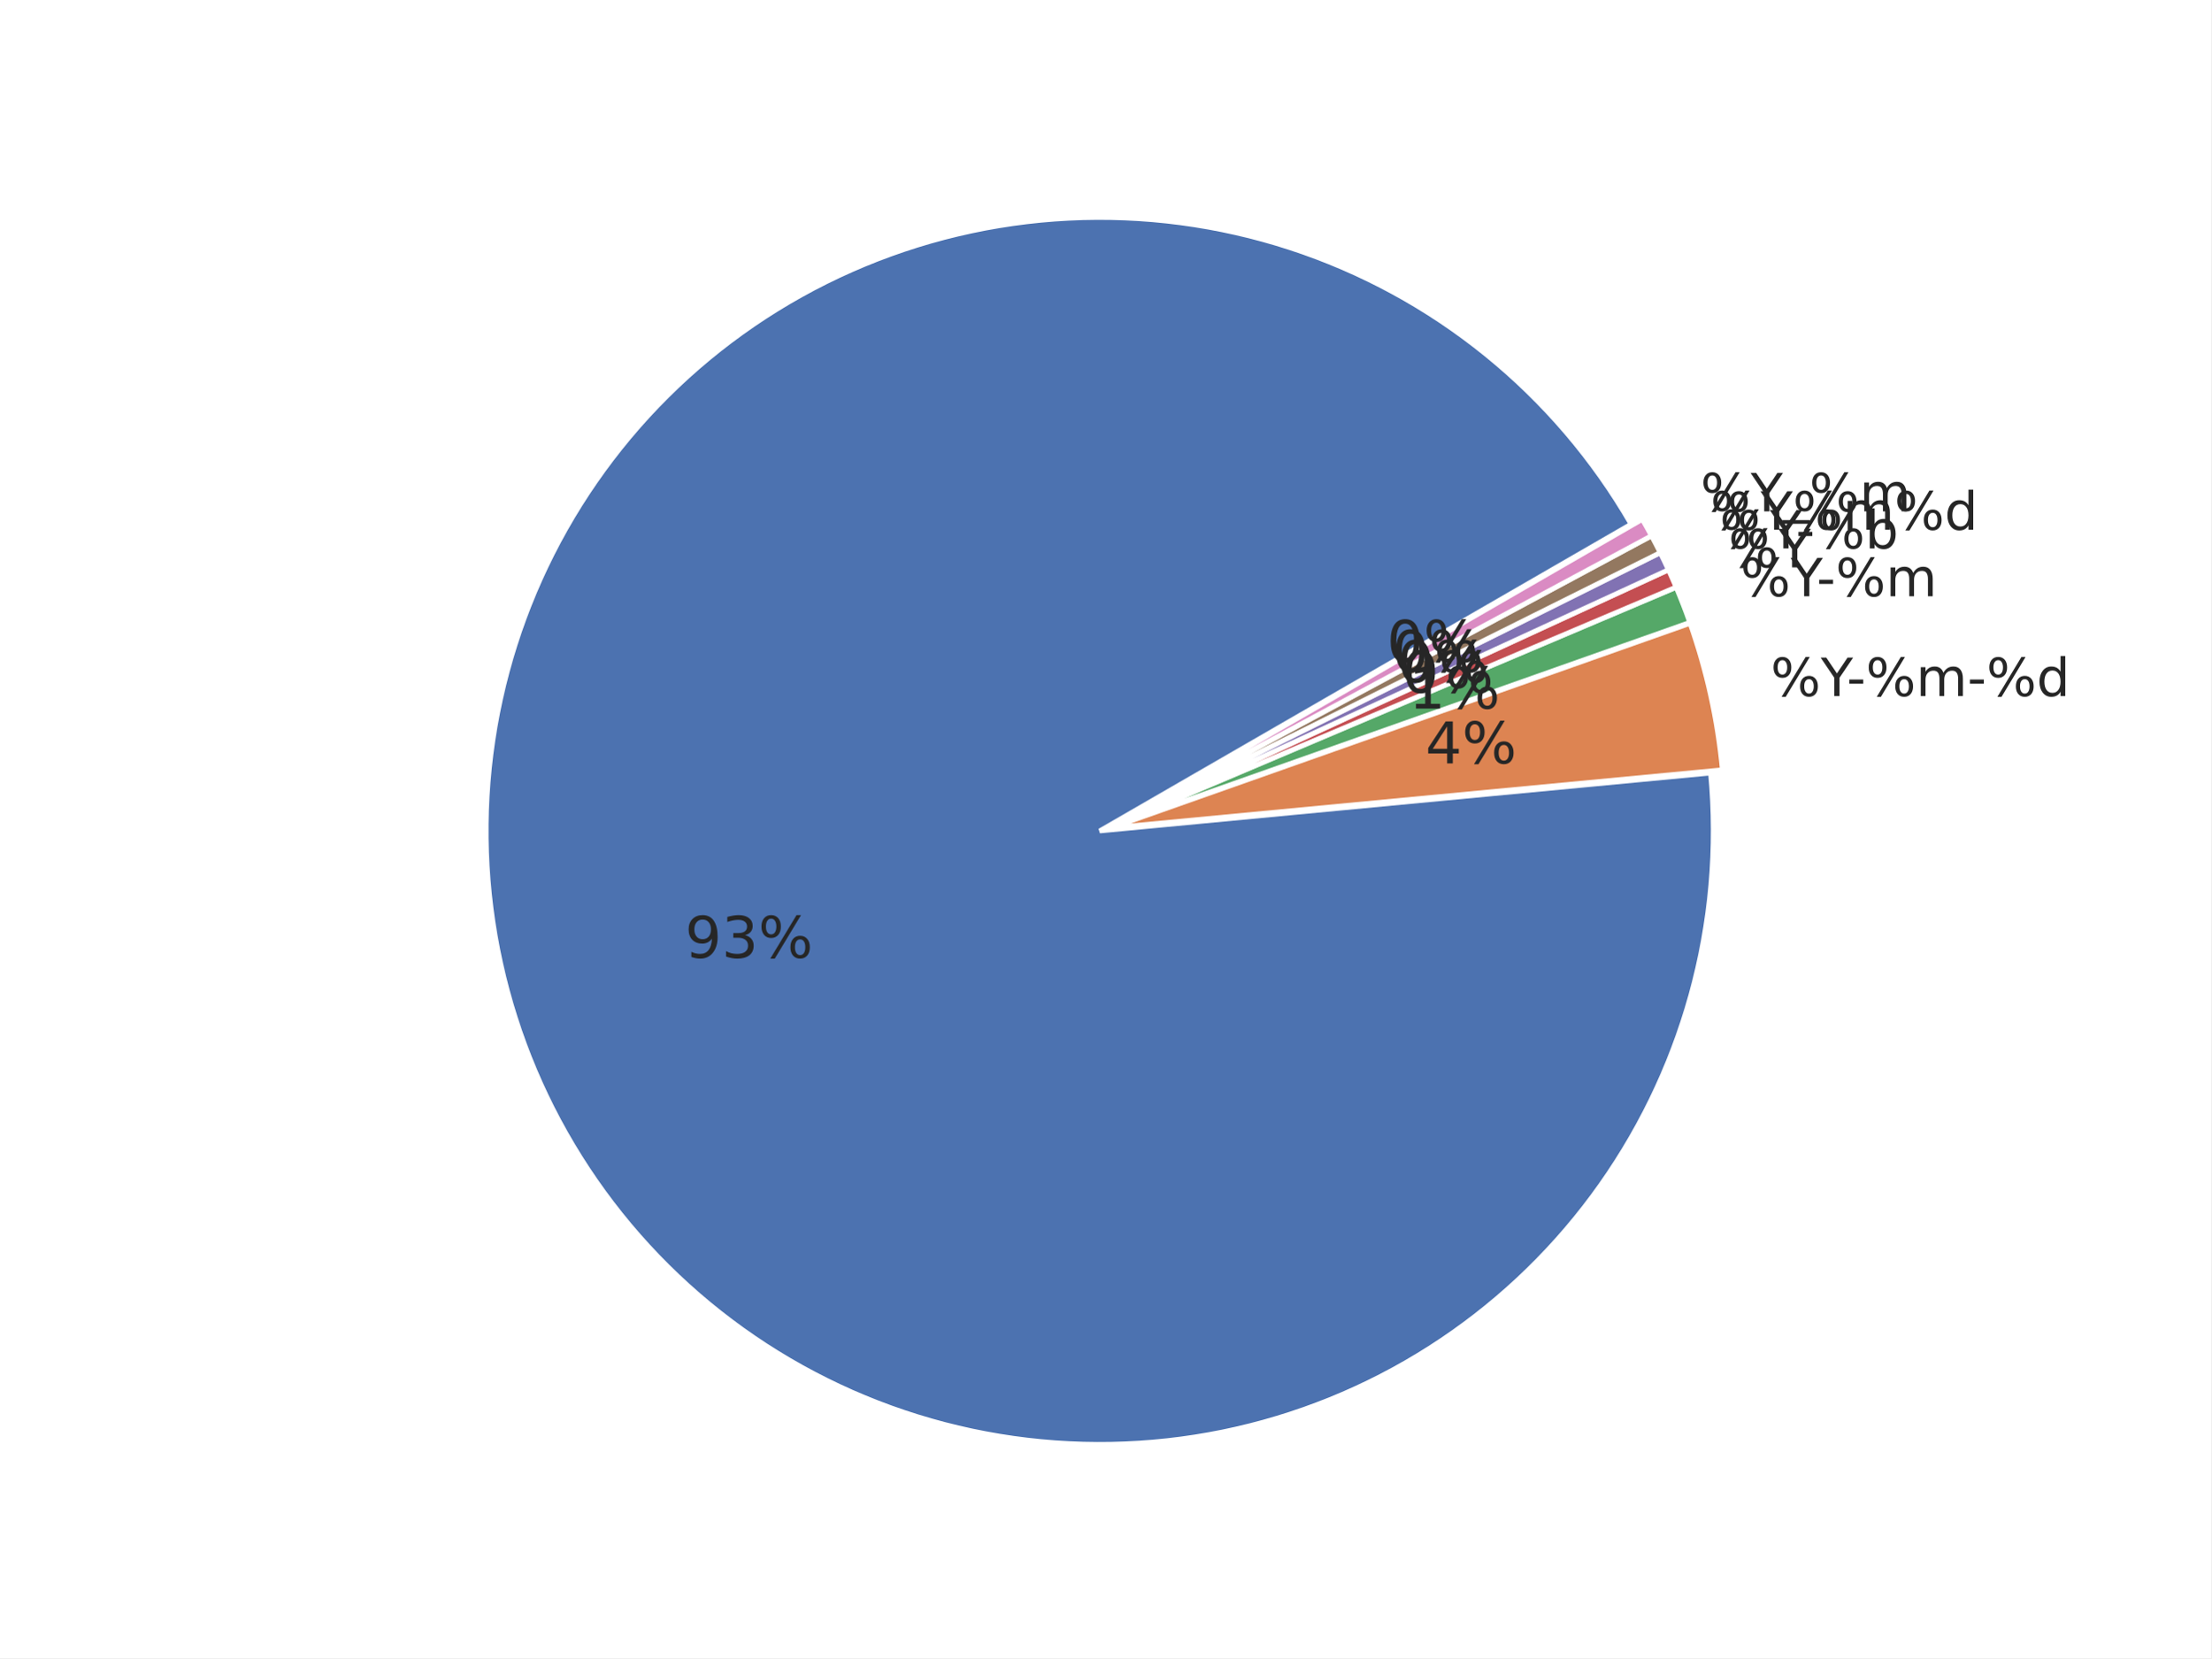
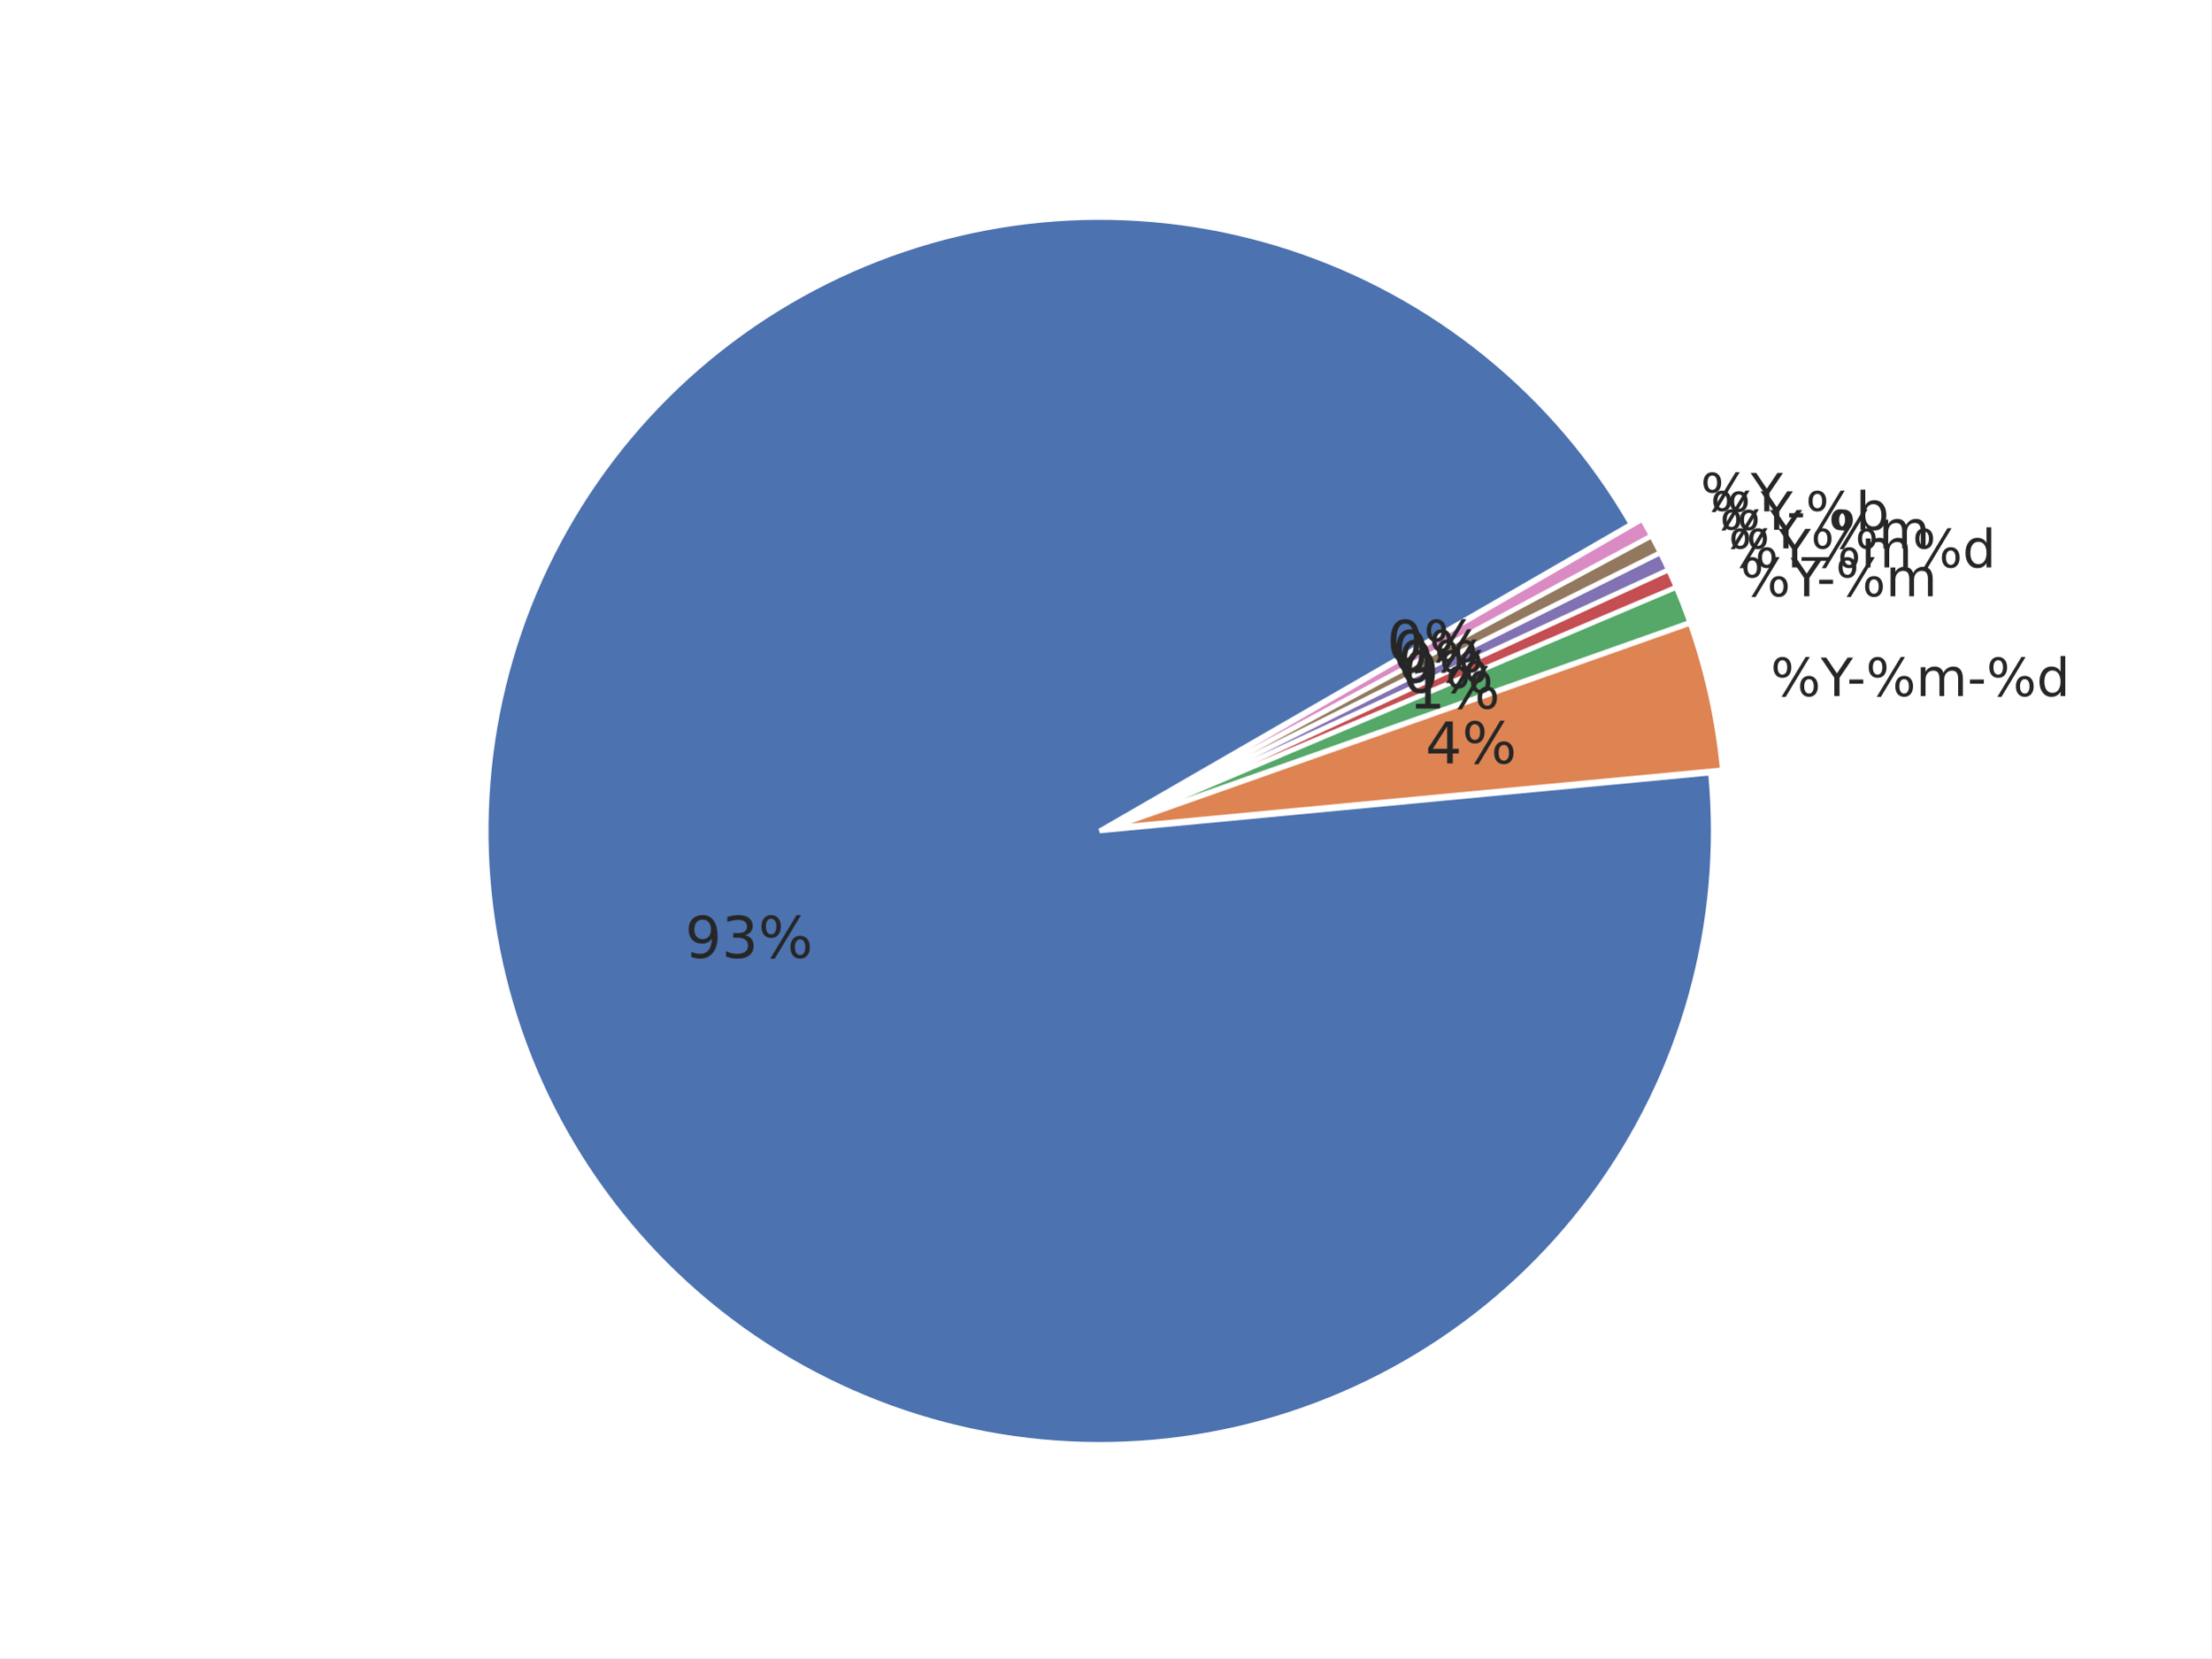
<svg xmlns="http://www.w3.org/2000/svg" xmlns:xlink="http://www.w3.org/1999/xlink" width="460.8pt" height="345.6pt" viewBox="0 0 460.8 345.6" version="1.1">
  <defs>
    <style type="text/css">*{stroke-linejoin: round; stroke-linecap: butt}</style>
  </defs>
  <g id="figure_1">
    <g id="patch_1">
      <path d="M 0 345.6  L 460.8 345.6  L 460.8 0  L 0 0  z " style="fill: #ffffff" />
    </g>
    <g id="axes_1">
      <g id="matplotlib.axis_1" />
      <g id="matplotlib.axis_2" />
      <g id="patch_2">
        <path d="M 339.922 109.253  C 332.103 95.709 321.865 83.715 309.718 73.865  C 297.571 64.016 283.719 56.478 268.852 51.626  C 253.985 46.774 238.353 44.691 222.734 45.48  C 207.115 46.268 191.773 49.915 177.47 56.24  C 163.167 62.564 150.145 71.459 139.052 82.482  C 127.958 93.504 118.981 106.469 112.565 120.732  C 106.15 134.994 102.405 150.313 101.516 165.926  C 100.628 181.539 102.612 197.184 107.368 212.082  C 112.125 226.98 119.574 240.879 129.346 253.089  C 139.118 265.299 151.047 275.613 164.54 283.519  C 178.033 291.424 192.863 296.788 208.292 299.343  C 223.72 301.898 239.487 301.601 254.809 298.467  C 270.13 295.333 284.747 289.414 297.933 281.006  C 311.119 272.598 322.652 261.841 331.956 249.272  C 341.261 236.703 348.182 222.532 352.374 207.466  C 356.566 192.4 357.959 176.691 356.483 161.123  L 229.182 173.189  z " style="fill: #4c72b0; stroke: #ffffff; stroke-linejoin: miter" />
      </g>
      <g id="patch_3">
        <path d="M 358.95 160.458  C 358.457 155.254 357.645 150.085 356.519 144.981  C 355.393 139.876 353.955 134.846 352.213 129.917  L 231.649 172.525  z " style="fill: #dd8452; stroke: #ffffff; stroke-linejoin: miter" />
      </g>
      <g id="patch_4">
        <path d="M 352.157 129.73  C 351.721 128.498 351.267 127.273 350.794 126.055  C 350.322 124.837 349.83 123.627 349.32 122.424  L 231.592 172.337  z " style="fill: #55a868; stroke: #ffffff; stroke-linejoin: miter" />
      </g>
      <g id="patch_5">
        <path d="M 349.298 122.369  C 349.043 121.768 348.783 121.169 348.519 120.571  C 348.255 119.974 347.986 119.378 347.713 118.785  L 231.569 172.283  z " style="fill: #c44e52; stroke: #ffffff; stroke-linejoin: miter" />
      </g>
      <g id="patch_6">
        <path d="M 347.696 118.75  C 347.423 118.156 347.145 117.565 346.863 116.976  C 346.58 116.387 346.294 115.8 346.002 115.215  L 231.553 172.247  z " style="fill: #8172b3; stroke: #ffffff; stroke-linejoin: miter" />
      </g>
      <g id="patch_7">
        <path d="M 345.985 115.18  C 345.693 114.596 345.398 114.013 345.097 113.433  C 344.797 112.853 344.492 112.275 344.183 111.7  L 231.536 172.212  z " style="fill: #937860; stroke: #ffffff; stroke-linejoin: miter" />
      </g>
      <g id="patch_8">
        <path d="M 344.165 111.665  C 343.856 111.09 343.542 110.517 343.224 109.946  C 342.906 109.376 342.584 108.807 342.257 108.242  L 231.517 172.178  z " style="fill: #da8bc3; stroke: #ffffff; stroke-linejoin: miter" />
      </g>
      <g id="text_1">
        <g style="fill: #262626" transform="translate(369.006 145.0844) scale(0.11 -0.11)">
          <defs>
            <path id="DejaVuSans-8" d="M 4653 2053  Q 4381 2053 4226 1822  Q 4072 1591 4072 1178  Q 4072 772 4226 539  Q 4381 306 4653 306  Q 4919 306 5073 539  Q 5228 772 5228 1178  Q 5228 1588 5073 1820  Q 4919 2053 4653 2053  z M 4653 2450  Q 5147 2450 5437 2106  Q 5728 1763 5728 1178  Q 5728 594 5436 251  Q 5144 -91 4653 -91  Q 4153 -91 3862 251  Q 3572 594 3572 1178  Q 3572 1766 3864 2108  Q 4156 2450 4653 2450  z M 1428 4353  Q 1159 4353 1004 4120  Q 850 3888 850 3481  Q 850 3069 1003 2837  Q 1156 2606 1428 2606  Q 1700 2606 1854 2837  Q 2009 3069 2009 3481  Q 2009 3884 1853 4118  Q 1697 4353 1428 4353  z M 4250 4750  L 4750 4750  L 1831 -91  L 1331 -91  L 4250 4750  z M 1428 4750  Q 1922 4750 2215 4408  Q 2509 4066 2509 3481  Q 2509 2891 2217 2550  Q 1925 2209 1428 2209  Q 931 2209 642 2551  Q 353 2894 353 3481  Q 353 4063 643 4406  Q 934 4750 1428 4750  z " transform="scale(0.015625)" />
            <path id="DejaVuSans-3c" d="M -13 4666  L 666 4666  L 1959 2747  L 3244 4666  L 3922 4666  L 2272 2222  L 2272 0  L 1638 0  L 1638 2222  L -13 4666  z " transform="scale(0.015625)" />
            <path id="DejaVuSans-10" d="M 313 2009  L 1997 2009  L 1997 1497  L 313 1497  L 313 2009  z " transform="scale(0.015625)" />
            <path id="DejaVuSans-50" d="M 3328 2828  Q 3544 3216 3844 3400  Q 4144 3584 4550 3584  Q 5097 3584 5394 3201  Q 5691 2819 5691 2113  L 5691 0  L 5113 0  L 5113 2094  Q 5113 2597 4934 2840  Q 4756 3084 4391 3084  Q 3944 3084 3684 2787  Q 3425 2491 3425 1978  L 3425 0  L 2847 0  L 2847 2094  Q 2847 2600 2669 2842  Q 2491 3084 2119 3084  Q 1678 3084 1418 2786  Q 1159 2488 1159 1978  L 1159 0  L 581 0  L 581 3500  L 1159 3500  L 1159 2956  Q 1356 3278 1631 3431  Q 1906 3584 2284 3584  Q 2666 3584 2933 3390  Q 3200 3197 3328 2828  z " transform="scale(0.015625)" />
            <path id="DejaVuSans-47" d="M 2906 2969  L 2906 4863  L 3481 4863  L 3481 0  L 2906 0  L 2906 525  Q 2725 213 2448 61  Q 2172 -91 1784 -91  Q 1150 -91 751 415  Q 353 922 353 1747  Q 353 2572 751 3078  Q 1150 3584 1784 3584  Q 2172 3584 2448 3432  Q 2725 3281 2906 2969  z M 947 1747  Q 947 1113 1208 752  Q 1469 391 1925 391  Q 2381 391 2643 752  Q 2906 1113 2906 1747  Q 2906 2381 2643 2742  Q 2381 3103 1925 3103  Q 1469 3103 1208 2742  Q 947 2381 947 1747  z " transform="scale(0.015625)" />
          </defs>
          <use xlink:href="#DejaVuSans-8" />
          <use xlink:href="#DejaVuSans-3c" transform="translate(95.01562 0)" />
          <use xlink:href="#DejaVuSans-10" transform="translate(144.2344 0)" />
          <use xlink:href="#DejaVuSans-8" transform="translate(180.3125 0)" />
          <use xlink:href="#DejaVuSans-50" transform="translate(275.3281 0)" />
          <use xlink:href="#DejaVuSans-10" transform="translate(372.7344 0)" />
          <use xlink:href="#DejaVuSans-8" transform="translate(408.8125 0)" />
          <use xlink:href="#DejaVuSans-47" transform="translate(503.8281 0)" />
        </g>
      </g>
      <g id="text_2">
        <g style="fill: #262626" transform="translate(362.7146 124.2841) scale(0.11 -0.11)">
          <use xlink:href="#DejaVuSans-8" />
          <use xlink:href="#DejaVuSans-3c" transform="translate(95.01562 0)" />
          <use xlink:href="#DejaVuSans-10" transform="translate(144.2344 0)" />
          <use xlink:href="#DejaVuSans-8" transform="translate(180.3125 0)" />
          <use xlink:href="#DejaVuSans-50" transform="translate(275.3281 0)" />
        </g>
      </g>
      <g id="text_3">
-         <g style="fill: #262626" transform="translate(360.2138 118.2574) scale(0.11 -0.11)">
+         <g style="fill: #262626" transform="translate(360.2138 118.2579) scale(0.11 -0.11)">
          <use xlink:href="#DejaVuSans-8" />
          <use xlink:href="#DejaVuSans-3c" transform="translate(95.01562 0)" />
+           <use xlink:href="#DejaVuSans-8" transform="translate(156.0938 0)" />
+           <use xlink:href="#DejaVuSans-50" transform="translate(251.1094 0)" />
+           <use xlink:href="#DejaVuSans-8" transform="translate(348.5156 0)" />
+           <use xlink:href="#DejaVuSans-47" transform="translate(443.5312 0)" />
        </g>
      </g>
      <g id="text_4">
-         <g style="fill: #262626" transform="translate(358.3938 114.3067) scale(0.11 -0.11)">
+         <g style="fill: #262626" transform="translate(358.3938 114.3063) scale(0.11 -0.11)">
+           <defs>
+             <path id="DejaVuSans-42" d="M 3263 -1063  L 3263 -1509  L -63 -1509  L -63 -1063  L 3263 -1063  z " transform="scale(0.015625)" />
+           </defs>
+           <use xlink:href="#DejaVuSans-8" />
+           <use xlink:href="#DejaVuSans-3c" transform="translate(95.01562 0)" />
+           <use xlink:href="#DejaVuSans-42" transform="translate(156.0938 0)" />
+           <use xlink:href="#DejaVuSans-8" transform="translate(206.0938 0)" />
+           <use xlink:href="#DejaVuSans-50" transform="translate(301.1094 0)" />
+         </g>
+       </g>
+       <g id="text_5">
+         <g style="fill: #262626" transform="translate(356.4536 110.4132) scale(0.11 -0.11)">
          <defs>
            <path id="DejaVuSans-45" d="M 3116 1747  Q 3116 2381 2855 2742  Q 2594 3103 2138 3103  Q 1681 3103 1420 2742  Q 1159 2381 1159 1747  Q 1159 1113 1420 752  Q 1681 391 2138 391  Q 2594 391 2855 752  Q 3116 1113 3116 1747  z M 1159 2969  Q 1341 3281 1617 3432  Q 1894 3584 2278 3584  Q 2916 3584 3314 3078  Q 3713 2572 3713 1747  Q 3713 922 3314 415  Q 2916 -91 2278 -91  Q 1894 -91 1617 61  Q 1341 213 1159 525  L 1159 0  L 581 0  L 581 4863  L 1159 4863  L 1159 2969  z " transform="scale(0.015625)" />
          </defs>
          <use xlink:href="#DejaVuSans-8" />
          <use xlink:href="#DejaVuSans-3c" transform="translate(95.01562 0)" />
          <use xlink:href="#DejaVuSans-10" transform="translate(144.2344 0)" />
          <use xlink:href="#DejaVuSans-8" transform="translate(180.3125 0)" />
          <use xlink:href="#DejaVuSans-45" transform="translate(275.3281 0)" />
        </g>
      </g>
-       <g id="text_5">
-         <g style="fill: #262626" transform="translate(356.4536 110.4132) scale(0.11 -0.11)">
+       <g id="text_6">
+         <g style="fill: #262626" transform="translate(354.395 106.5805) scale(0.11 -0.11)">
          <use xlink:href="#DejaVuSans-8" />
          <use xlink:href="#DejaVuSans-3c" transform="translate(95.01562 0)" />
-           <use xlink:href="#DejaVuSans-8" transform="translate(156.0938 0)" />
-           <use xlink:href="#DejaVuSans-50" transform="translate(251.1094 0)" />
-           <use xlink:href="#DejaVuSans-8" transform="translate(348.5156 0)" />
-           <use xlink:href="#DejaVuSans-47" transform="translate(443.5312 0)" />
-         </g>
-       </g>
-       <g id="text_6">
-         <g style="fill: #262626" transform="translate(354.395 106.5805) scale(0.11 -0.11)">
-           <defs>
-             <path id="DejaVuSans-42" d="M 3263 -1063  L 3263 -1509  L -63 -1509  L -63 -1063  L 3263 -1063  z " transform="scale(0.015625)" />
-           </defs>
-           <use xlink:href="#DejaVuSans-8" />
-           <use xlink:href="#DejaVuSans-3c" transform="translate(95.01562 0)" />
-           <use xlink:href="#DejaVuSans-42" transform="translate(156.0938 0)" />
-           <use xlink:href="#DejaVuSans-8" transform="translate(206.0938 0)" />
-           <use xlink:href="#DejaVuSans-50" transform="translate(301.1094 0)" />
        </g>
      </g>
      <g id="text_7">
        <g style="fill: #262626" transform="translate(142.7577 199.6418) scale(0.12 -0.12)">
          <defs>
            <path id="DejaVuSans-1c" d="M 703 97  L 703 672  Q 941 559 1184 500  Q 1428 441 1663 441  Q 2288 441 2617 861  Q 2947 1281 2994 2138  Q 2813 1869 2534 1725  Q 2256 1581 1919 1581  Q 1219 1581 811 2004  Q 403 2428 403 3163  Q 403 3881 828 4315  Q 1253 4750 1959 4750  Q 2769 4750 3195 4129  Q 3622 3509 3622 2328  Q 3622 1225 3098 567  Q 2575 -91 1691 -91  Q 1453 -91 1209 -44  Q 966 3 703 97  z M 1959 2075  Q 2384 2075 2632 2365  Q 2881 2656 2881 3163  Q 2881 3666 2632 3958  Q 2384 4250 1959 4250  Q 1534 4250 1286 3958  Q 1038 3666 1038 3163  Q 1038 2656 1286 2365  Q 1534 2075 1959 2075  z " transform="scale(0.015625)" />
            <path id="DejaVuSans-16" d="M 2597 2516  Q 3050 2419 3304 2112  Q 3559 1806 3559 1356  Q 3559 666 3084 287  Q 2609 -91 1734 -91  Q 1441 -91 1130 -33  Q 819 25 488 141  L 488 750  Q 750 597 1062 519  Q 1375 441 1716 441  Q 2309 441 2620 675  Q 2931 909 2931 1356  Q 2931 1769 2642 2001  Q 2353 2234 1838 2234  L 1294 2234  L 1294 2753  L 1863 2753  Q 2328 2753 2575 2939  Q 2822 3125 2822 3475  Q 2822 3834 2567 4026  Q 2313 4219 1838 4219  Q 1578 4219 1281 4162  Q 984 4106 628 3988  L 628 4550  Q 988 4650 1302 4700  Q 1616 4750 1894 4750  Q 2613 4750 3031 4423  Q 3450 4097 3450 3541  Q 3450 3153 3228 2886  Q 3006 2619 2597 2516  z " transform="scale(0.015625)" />
          </defs>
          <use xlink:href="#DejaVuSans-1c" />
          <use xlink:href="#DejaVuSans-16" transform="translate(63.625 0)" />
          <use xlink:href="#DejaVuSans-8" transform="translate(127.25 0)" />
        </g>
      </g>
      <g id="text_8">
        <g style="fill: #262626" transform="translate(297.0524 159.1155) scale(0.12 -0.12)">
          <defs>
            <path id="DejaVuSans-17" d="M 2419 4116  L 825 1625  L 2419 1625  L 2419 4116  z M 2253 4666  L 3047 4666  L 3047 1625  L 3713 1625  L 3713 1100  L 3047 1100  L 3047 0  L 2419 0  L 2419 1100  L 313 1100  L 313 1709  L 2253 4666  z " transform="scale(0.015625)" />
          </defs>
          <use xlink:href="#DejaVuSans-17" />
          <use xlink:href="#DejaVuSans-8" transform="translate(63.625 0)" />
        </g>
      </g>
      <g id="text_9">
        <g style="fill: #262626" transform="translate(293.595 147.685) scale(0.12 -0.12)">
          <defs>
            <path id="DejaVuSans-14" d="M 794 531  L 1825 531  L 1825 4091  L 703 3866  L 703 4441  L 1819 4666  L 2450 4666  L 2450 531  L 3481 531  L 3481 0  L 794 0  L 794 531  z " transform="scale(0.015625)" />
          </defs>
          <use xlink:href="#DejaVuSans-14" />
          <use xlink:href="#DejaVuSans-8" transform="translate(63.625 0)" />
        </g>
      </g>
      <g id="text_10">
        <g style="fill: #262626" transform="translate(292.2207 144.3731) scale(0.12 -0.12)">
          <defs>
            <path id="DejaVuSans-13" d="M 2034 4250  Q 1547 4250 1301 3770  Q 1056 3291 1056 2328  Q 1056 1369 1301 889  Q 1547 409 2034 409  Q 2525 409 2770 889  Q 3016 1369 3016 2328  Q 3016 3291 2770 3770  Q 2525 4250 2034 4250  z M 2034 4750  Q 2819 4750 3233 4129  Q 3647 3509 3647 2328  Q 3647 1150 3233 529  Q 2819 -91 2034 -91  Q 1250 -91 836 529  Q 422 1150 422 2328  Q 422 3509 836 4129  Q 1250 4750 2034 4750  z " transform="scale(0.015625)" />
          </defs>
          <use xlink:href="#DejaVuSans-13" />
          <use xlink:href="#DejaVuSans-8" transform="translate(63.625 0)" />
        </g>
      </g>
      <g id="text_11">
        <g style="fill: #262626" transform="translate(291.2205 142.2017) scale(0.12 -0.12)">
          <use xlink:href="#DejaVuSans-13" />
          <use xlink:href="#DejaVuSans-8" transform="translate(63.625 0)" />
        </g>
      </g>
      <g id="text_12">
        <g style="fill: #262626" transform="translate(290.1542 140.062) scale(0.12 -0.12)">
          <use xlink:href="#DejaVuSans-13" />
          <use xlink:href="#DejaVuSans-8" transform="translate(63.625 0)" />
        </g>
      </g>
      <g id="text_13">
        <g style="fill: #262626" transform="translate(289.0229 137.956) scale(0.12 -0.12)">
          <use xlink:href="#DejaVuSans-13" />
          <use xlink:href="#DejaVuSans-8" transform="translate(63.625 0)" />
        </g>
      </g>
    </g>
  </g>
</svg>
